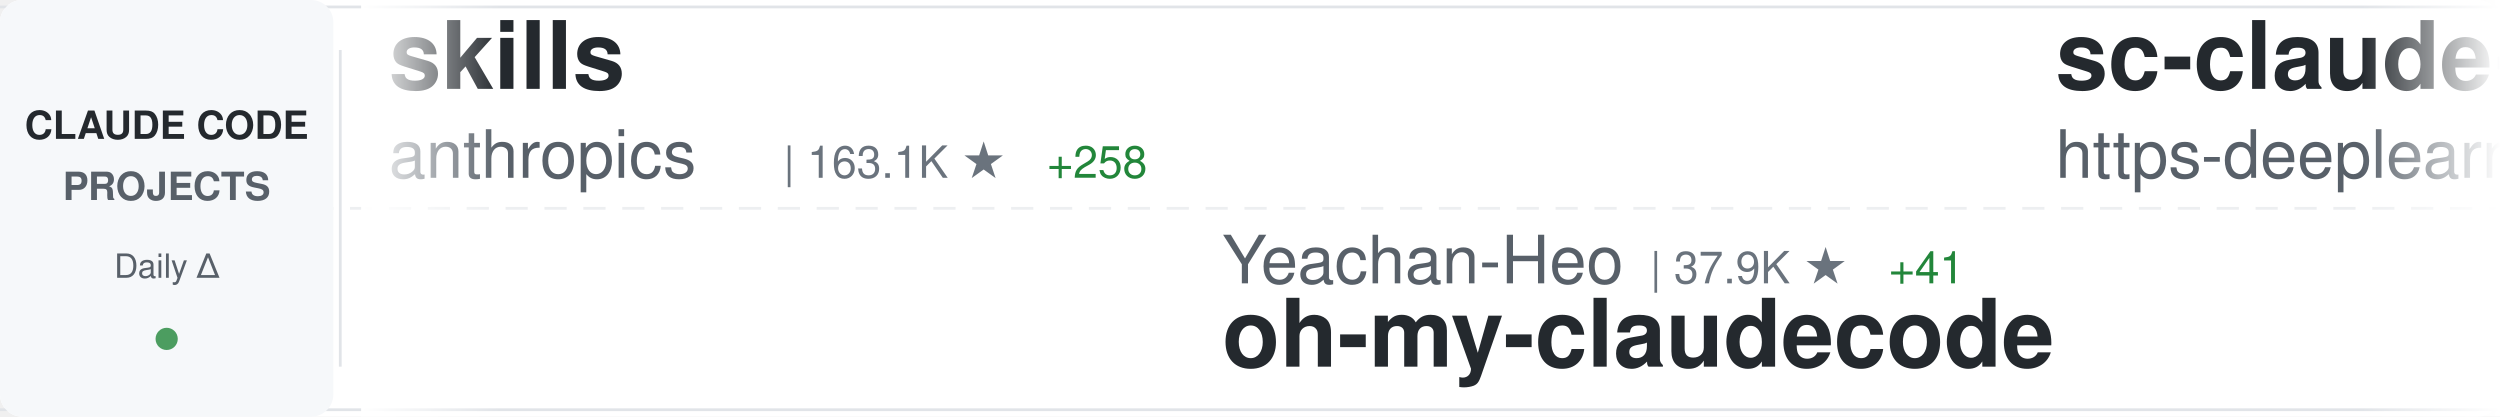
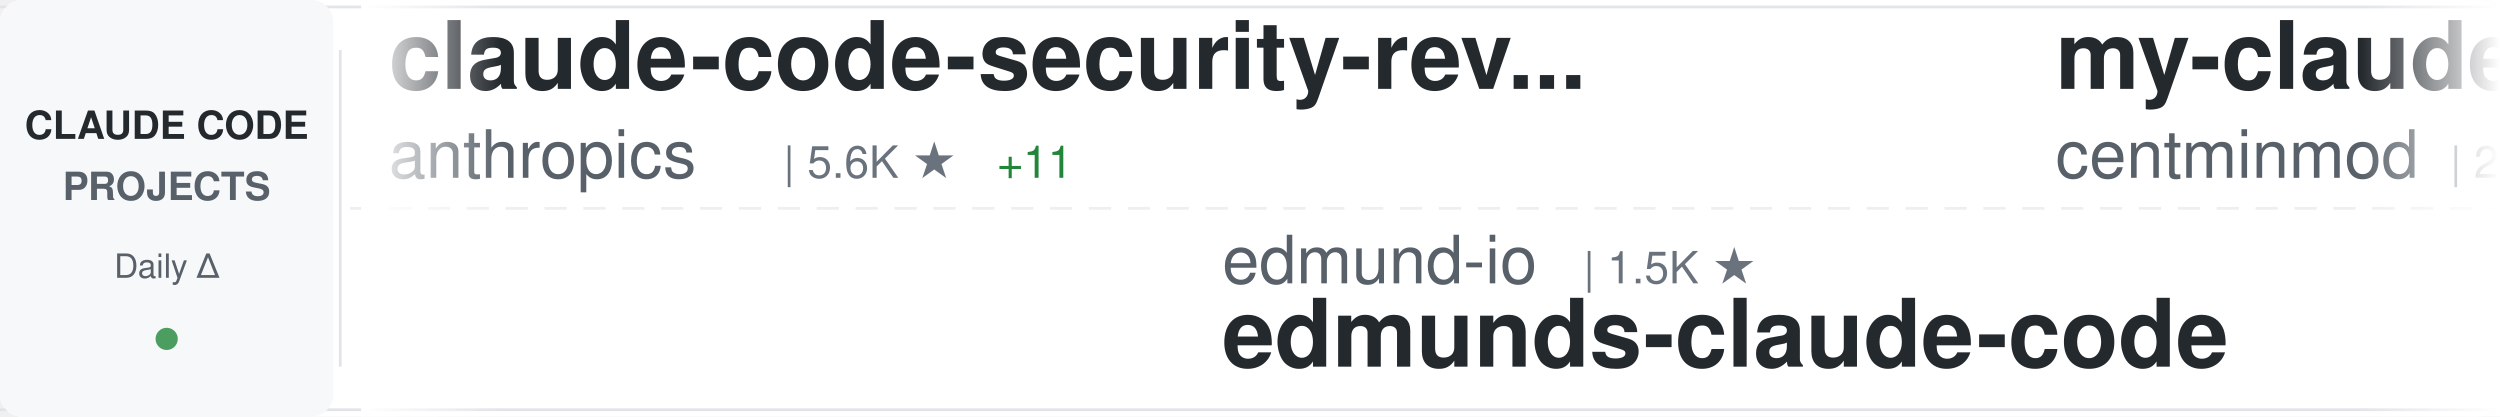
<svg xmlns="http://www.w3.org/2000/svg" width="900" height="150">
  <defs>
    <linearGradient id="awesomeLeftFade" x1="0%" y1="0%" x2="100%" y2="0%">
      <stop offset="0%" style="stop-color:#ffffff;stop-opacity:1" />
      <stop offset="100%" style="stop-color:#ffffff;stop-opacity:0" />
    </linearGradient>
    <linearGradient id="awesomeRightFade" x1="0%" y1="0%" x2="100%" y2="0%">
      <stop offset="0%" style="stop-color:#ffffff;stop-opacity:0" />
      <stop offset="100%" style="stop-color:#ffffff;stop-opacity:1" />
    </linearGradient>
  </defs>
  <rect width="900" height="150" fill="#ffffff" rx="8" />
  <rect x="0" y="2" width="900" height="1" fill="#e1e4e8" />
  <rect x="0" y="147" width="900" height="1" fill="#e1e4e8" />
  <line x1="0" y1="75" x2="900" y2="75" stroke="#e1e4e8" stroke-width="1" stroke-dasharray="8 6" opacity="0.6" />
  <rect x="0" y="0" width="120" height="150" fill="#f6f8fa" rx="8" />
  <text x="60" y="50" font-family="-apple-system, BlinkMacSystemFont, 'Segoe UI', Helvetica, Arial, sans-serif" font-size="14" font-weight="600" fill="#24292e" text-anchor="middle">CLAUDE CODE</text>
  <text x="60" y="72" font-family="-apple-system, BlinkMacSystemFont, 'Segoe UI', Helvetica, Arial, sans-serif" font-size="14" font-weight="600" fill="#586069" text-anchor="middle">PROJECTS</text>
  <text x="60" y="100" font-family="-apple-system, BlinkMacSystemFont, 'Segoe UI', Helvetica, Arial, sans-serif" font-size="12" font-weight="500" fill="#586069" text-anchor="middle">Daily Δ</text>
  <circle cx="60" cy="122" r="4" fill="#22863a" opacity="0.8" />
  <rect x="122" y="18" width="1" height="114" fill="#e1e4e8" />
  <clipPath id="awesomeTickerClip">
    <rect x="130" y="0" width="770" height="150" />
  </clipPath>
  <g clip-path="url(#awesomeTickerClip)">
    <g id="awesomeTickerItems">
      <animateTransform attributeName="transform" attributeType="XML" type="translate" from="0 0" to="-3000 0" dur="54s" repeatCount="indefinite" />
      <g transform="translate(0, 0)">
-         <text x="140" y="32" font-family="-apple-system, BlinkMacSystemFont, 'Segoe UI', Helvetica, Arial, sans-serif" font-size="34" font-weight="600" fill="#24292e">skills</text>
+         <text x="140" y="32" font-family="-apple-system, BlinkMacSystemFont, 'Segoe UI', Helvetica, Arial, sans-serif" font-size="34" font-weight="600" fill="#24292e">claude-code-security-rev...</text>
        <text x="140" y="64" font-family="-apple-system, BlinkMacSystemFont, 'Segoe UI', Helvetica, Arial, sans-serif" font-size="24" font-weight="400" fill="#586069">anthropics</text>
-         <text x="282" y="64" font-family="-apple-system, BlinkMacSystemFont, 'Segoe UI', Helvetica, Arial, sans-serif" font-size="16" font-weight="500" fill="#6a737d">| 163.1K ★</text>
-         <text x="377" y="64" font-family="-apple-system, BlinkMacSystemFont, 'Segoe UI', Helvetica, Arial, sans-serif" font-size="16" font-weight="500" fill="#22863a"> +258</text>
+         <text x="282" y="64" font-family="-apple-system, BlinkMacSystemFont, 'Segoe UI', Helvetica, Arial, sans-serif" font-size="16" font-weight="500" fill="#6a737d">| 5.6K ★</text>
+         <text x="359" y="64" font-family="-apple-system, BlinkMacSystemFont, 'Segoe UI', Helvetica, Arial, sans-serif" font-size="16" font-weight="500" fill="#22863a"> +11</text>
      </g>
      <g transform="translate(300, 0)">
-         <text x="140" y="102" font-family="-apple-system, BlinkMacSystemFont, 'Segoe UI', Helvetica, Arial, sans-serif" font-size="24" font-weight="400" fill="#586069">Yeachan-Heo</text>
-         <text x="294" y="102" font-family="-apple-system, BlinkMacSystemFont, 'Segoe UI', Helvetica, Arial, sans-serif" font-size="16" font-weight="500" fill="#6a737d">| 37.9K ★</text>
-         <text x="380" y="102" font-family="-apple-system, BlinkMacSystemFont, 'Segoe UI', Helvetica, Arial, sans-serif" font-size="16" font-weight="500" fill="#22863a"> +41</text>
-         <text x="140" y="132" font-family="-apple-system, BlinkMacSystemFont, 'Segoe UI', Helvetica, Arial, sans-serif" font-size="34" font-weight="600" fill="#24292e">oh-my-claudecode</text>
+         <text x="140" y="102" font-family="-apple-system, BlinkMacSystemFont, 'Segoe UI', Helvetica, Arial, sans-serif" font-size="24" font-weight="400" fill="#586069">edmund-io</text>
+         <text x="270" y="102" font-family="-apple-system, BlinkMacSystemFont, 'Segoe UI', Helvetica, Arial, sans-serif" font-size="16" font-weight="500" fill="#6a737d">| 1.5K ★</text>
+         <text x="140" y="132" font-family="-apple-system, BlinkMacSystemFont, 'Segoe UI', Helvetica, Arial, sans-serif" font-size="34" font-weight="600" fill="#24292e">edmunds-claude-code</text>
      </g>
      <g transform="translate(600, 0)">
-         <text x="140" y="32" font-family="-apple-system, BlinkMacSystemFont, 'Segoe UI', Helvetica, Arial, sans-serif" font-size="34" font-weight="600" fill="#24292e">sc-claude-code-files</text>
-         <text x="140" y="64" font-family="-apple-system, BlinkMacSystemFont, 'Segoe UI', Helvetica, Arial, sans-serif" font-size="24" font-weight="400" fill="#586069">https-deeplearning-ai</text>
-         <text x="414" y="64" font-family="-apple-system, BlinkMacSystemFont, 'Segoe UI', Helvetica, Arial, sans-serif" font-size="16" font-weight="500" fill="#6a737d">| 535 ★</text>
+         <text x="140" y="32" font-family="-apple-system, BlinkMacSystemFont, 'Segoe UI', Helvetica, Arial, sans-serif" font-size="34" font-weight="600" fill="#24292e">my-claude-code-setup</text>
+         <text x="140" y="64" font-family="-apple-system, BlinkMacSystemFont, 'Segoe UI', Helvetica, Arial, sans-serif" font-size="24" font-weight="400" fill="#586069">centminmod</text>
+         <text x="282" y="64" font-family="-apple-system, BlinkMacSystemFont, 'Segoe UI', Helvetica, Arial, sans-serif" font-size="16" font-weight="500" fill="#6a737d">| 2.5K ★</text>
+         <text x="359" y="64" font-family="-apple-system, BlinkMacSystemFont, 'Segoe UI', Helvetica, Arial, sans-serif" font-size="16" font-weight="500" fill="#22863a"> +2</text>
      </g>
      <g transform="translate(900, 0)">
-         <text x="140" y="102" font-family="-apple-system, BlinkMacSystemFont, 'Segoe UI', Helvetica, Arial, sans-serif" font-size="24" font-weight="400" fill="#586069">diet103</text>
-         <text x="246" y="102" font-family="-apple-system, BlinkMacSystemFont, 'Segoe UI', Helvetica, Arial, sans-serif" font-size="16" font-weight="500" fill="#6a737d">| 10.0K ★</text>
-         <text x="332" y="102" font-family="-apple-system, BlinkMacSystemFont, 'Segoe UI', Helvetica, Arial, sans-serif" font-size="16" font-weight="500" fill="#22863a"> +33</text>
-         <text x="140" y="132" font-family="-apple-system, BlinkMacSystemFont, 'Segoe UI', Helvetica, Arial, sans-serif" font-size="34" font-weight="600" fill="#24292e">claude-code-infrastructu...</text>
+         <text x="140" y="102" font-family="-apple-system, BlinkMacSystemFont, 'Segoe UI', Helvetica, Arial, sans-serif" font-size="24" font-weight="400" fill="#586069">alirezarezvani</text>
+         <text x="330" y="102" font-family="-apple-system, BlinkMacSystemFont, 'Segoe UI', Helvetica, Arial, sans-serif" font-size="16" font-weight="500" fill="#6a737d">| 22.9K ★</text>
+         <text x="416" y="102" font-family="-apple-system, BlinkMacSystemFont, 'Segoe UI', Helvetica, Arial, sans-serif" font-size="16" font-weight="500" fill="#22863a"> +64</text>
+         <text x="140" y="132" font-family="-apple-system, BlinkMacSystemFont, 'Segoe UI', Helvetica, Arial, sans-serif" font-size="34" font-weight="600" fill="#24292e">claude-skills</text>
      </g>
      <g transform="translate(1200, 0)">
-         <text x="140" y="32" font-family="-apple-system, BlinkMacSystemFont, 'Segoe UI', Helvetica, Arial, sans-serif" font-size="34" font-weight="600" fill="#24292e">claude-code-settings</text>
-         <text x="140" y="64" font-family="-apple-system, BlinkMacSystemFont, 'Segoe UI', Helvetica, Arial, sans-serif" font-size="24" font-weight="400" fill="#586069">feiskyer</text>
-         <text x="258" y="64" font-family="-apple-system, BlinkMacSystemFont, 'Segoe UI', Helvetica, Arial, sans-serif" font-size="16" font-weight="500" fill="#6a737d">| 1.6K ★</text>
-         <text x="335" y="64" font-family="-apple-system, BlinkMacSystemFont, 'Segoe UI', Helvetica, Arial, sans-serif" font-size="16" font-weight="500" fill="#22863a"> +7</text>
+         <text x="140" y="32" font-family="-apple-system, BlinkMacSystemFont, 'Segoe UI', Helvetica, Arial, sans-serif" font-size="34" font-weight="600" fill="#24292e">claude-code-action</text>
+         <text x="140" y="64" font-family="-apple-system, BlinkMacSystemFont, 'Segoe UI', Helvetica, Arial, sans-serif" font-size="24" font-weight="400" fill="#586069">anthropics</text>
+         <text x="282" y="64" font-family="-apple-system, BlinkMacSystemFont, 'Segoe UI', Helvetica, Arial, sans-serif" font-size="16" font-weight="500" fill="#6a737d">| 8.4K ★</text>
+         <text x="359" y="64" font-family="-apple-system, BlinkMacSystemFont, 'Segoe UI', Helvetica, Arial, sans-serif" font-size="16" font-weight="500" fill="#22863a"> +16</text>
      </g>
      <g transform="translate(1500, 0)">
-         <text x="140" y="102" font-family="-apple-system, BlinkMacSystemFont, 'Segoe UI', Helvetica, Arial, sans-serif" font-size="24" font-weight="400" fill="#586069">davila7</text>
-         <text x="246" y="102" font-family="-apple-system, BlinkMacSystemFont, 'Segoe UI', Helvetica, Arial, sans-serif" font-size="16" font-weight="500" fill="#6a737d">| 29.8K ★</text>
-         <text x="332" y="102" font-family="-apple-system, BlinkMacSystemFont, 'Segoe UI', Helvetica, Arial, sans-serif" font-size="16" font-weight="500" fill="#22863a"> +38</text>
-         <text x="140" y="132" font-family="-apple-system, BlinkMacSystemFont, 'Segoe UI', Helvetica, Arial, sans-serif" font-size="34" font-weight="600" fill="#24292e">claude-code-templates</text>
+         <text x="140" y="102" font-family="-apple-system, BlinkMacSystemFont, 'Segoe UI', Helvetica, Arial, sans-serif" font-size="24" font-weight="400" fill="#586069">1rgs</text>
+         <text x="210" y="102" font-family="-apple-system, BlinkMacSystemFont, 'Segoe UI', Helvetica, Arial, sans-serif" font-size="16" font-weight="500" fill="#6a737d">| 3.7K ★</text>
+         <text x="287" y="102" font-family="-apple-system, BlinkMacSystemFont, 'Segoe UI', Helvetica, Arial, sans-serif" font-size="16" font-weight="500" fill="#22863a"> +2</text>
+         <text x="140" y="132" font-family="-apple-system, BlinkMacSystemFont, 'Segoe UI', Helvetica, Arial, sans-serif" font-size="34" font-weight="600" fill="#24292e">claude-code-proxy</text>
      </g>
      <g transform="translate(1800, 0)">
-         <text x="140" y="32" font-family="-apple-system, BlinkMacSystemFont, 'Segoe UI', Helvetica, Arial, sans-serif" font-size="34" font-weight="600" fill="#24292e">awesome-claude-code-suba...</text>
-         <text x="140" y="64" font-family="-apple-system, BlinkMacSystemFont, 'Segoe UI', Helvetica, Arial, sans-serif" font-size="24" font-weight="400" fill="#586069">VoltAgent</text>
-         <text x="270" y="64" font-family="-apple-system, BlinkMacSystemFont, 'Segoe UI', Helvetica, Arial, sans-serif" font-size="16" font-weight="500" fill="#6a737d">| 23.6K ★</text>
-         <text x="356" y="64" font-family="-apple-system, BlinkMacSystemFont, 'Segoe UI', Helvetica, Arial, sans-serif" font-size="16" font-weight="500" fill="#22863a"> +30</text>
+         <text x="140" y="32" font-family="-apple-system, BlinkMacSystemFont, 'Segoe UI', Helvetica, Arial, sans-serif" font-size="34" font-weight="600" fill="#24292e">claude-code-tudou</text>
+         <text x="140" y="64" font-family="-apple-system, BlinkMacSystemFont, 'Segoe UI', Helvetica, Arial, sans-serif" font-size="24" font-weight="400" fill="#586069">AICoderTudou</text>
+         <text x="306" y="64" font-family="-apple-system, BlinkMacSystemFont, 'Segoe UI', Helvetica, Arial, sans-serif" font-size="16" font-weight="500" fill="#6a737d">| 497 ★</text>
      </g>
      <g transform="translate(2100, 0)">
-         <text x="140" y="102" font-family="-apple-system, BlinkMacSystemFont, 'Segoe UI', Helvetica, Arial, sans-serif" font-size="24" font-weight="400" fill="#586069">AICoderTudou</text>
-         <text x="306" y="102" font-family="-apple-system, BlinkMacSystemFont, 'Segoe UI', Helvetica, Arial, sans-serif" font-size="16" font-weight="500" fill="#6a737d">| 497 ★</text>
-         <text x="140" y="132" font-family="-apple-system, BlinkMacSystemFont, 'Segoe UI', Helvetica, Arial, sans-serif" font-size="34" font-weight="600" fill="#24292e">claude-code-tudou</text>
+         <text x="140" y="102" font-family="-apple-system, BlinkMacSystemFont, 'Segoe UI', Helvetica, Arial, sans-serif" font-size="24" font-weight="400" fill="#586069">hangsman</text>
+         <text x="258" y="102" font-family="-apple-system, BlinkMacSystemFont, 'Segoe UI', Helvetica, Arial, sans-serif" font-size="16" font-weight="500" fill="#6a737d">| 788 ★</text>
+         <text x="140" y="132" font-family="-apple-system, BlinkMacSystemFont, 'Segoe UI', Helvetica, Arial, sans-serif" font-size="34" font-weight="600" fill="#24292e">claude-code-source</text>
      </g>
      <g transform="translate(2400, 0)">
-         <text x="140" y="32" font-family="-apple-system, BlinkMacSystemFont, 'Segoe UI', Helvetica, Arial, sans-serif" font-size="34" font-weight="600" fill="#24292e">claude-code-rust</text>
-         <text x="140" y="64" font-family="-apple-system, BlinkMacSystemFont, 'Segoe UI', Helvetica, Arial, sans-serif" font-size="24" font-weight="400" fill="#586069">lorryjovens-hub</text>
-         <text x="342" y="64" font-family="-apple-system, BlinkMacSystemFont, 'Segoe UI', Helvetica, Arial, sans-serif" font-size="16" font-weight="500" fill="#6a737d">| 1.7K ★</text>
+         <text x="140" y="32" font-family="-apple-system, BlinkMacSystemFont, 'Segoe UI', Helvetica, Arial, sans-serif" font-size="34" font-weight="600" fill="#24292e">everything-claude-code-z...</text>
+         <text x="140" y="64" font-family="-apple-system, BlinkMacSystemFont, 'Segoe UI', Helvetica, Arial, sans-serif" font-size="24" font-weight="400" fill="#586069">xu-xiang</text>
+         <text x="258" y="64" font-family="-apple-system, BlinkMacSystemFont, 'Segoe UI', Helvetica, Arial, sans-serif" font-size="16" font-weight="500" fill="#6a737d">| 1.7K ★</text>
+         <text x="335" y="64" font-family="-apple-system, BlinkMacSystemFont, 'Segoe UI', Helvetica, Arial, sans-serif" font-size="16" font-weight="500" fill="#22863a"> +13</text>
      </g>
      <g transform="translate(2700, 0)">
-         <text x="140" y="102" font-family="-apple-system, BlinkMacSystemFont, 'Segoe UI', Helvetica, Arial, sans-serif" font-size="24" font-weight="400" fill="#586069">JrCx7scC</text>
-         <text x="258" y="102" font-family="-apple-system, BlinkMacSystemFont, 'Segoe UI', Helvetica, Arial, sans-serif" font-size="16" font-weight="500" fill="#6a737d">| 371 ★</text>
-         <text x="140" y="132" font-family="-apple-system, BlinkMacSystemFont, 'Segoe UI', Helvetica, Arial, sans-serif" font-size="34" font-weight="600" fill="#24292e">claude-code-source</text>
+         <text x="140" y="102" font-family="-apple-system, BlinkMacSystemFont, 'Segoe UI', Helvetica, Arial, sans-serif" font-size="24" font-weight="400" fill="#586069">sugyan</text>
+         <text x="234" y="102" font-family="-apple-system, BlinkMacSystemFont, 'Segoe UI', Helvetica, Arial, sans-serif" font-size="16" font-weight="500" fill="#6a737d">| 1.1K ★</text>
+         <text x="140" y="132" font-family="-apple-system, BlinkMacSystemFont, 'Segoe UI', Helvetica, Arial, sans-serif" font-size="34" font-weight="600" fill="#24292e">claude-code-webui</text>
      </g>
      <g transform="translate(3000, 0)">
-         <text x="140" y="32" font-family="-apple-system, BlinkMacSystemFont, 'Segoe UI', Helvetica, Arial, sans-serif" font-size="34" font-weight="600" fill="#24292e">skills</text>
+         <text x="140" y="32" font-family="-apple-system, BlinkMacSystemFont, 'Segoe UI', Helvetica, Arial, sans-serif" font-size="34" font-weight="600" fill="#24292e">claude-code-security-rev...</text>
        <text x="140" y="64" font-family="-apple-system, BlinkMacSystemFont, 'Segoe UI', Helvetica, Arial, sans-serif" font-size="24" font-weight="400" fill="#586069">anthropics</text>
-         <text x="282" y="64" font-family="-apple-system, BlinkMacSystemFont, 'Segoe UI', Helvetica, Arial, sans-serif" font-size="16" font-weight="500" fill="#6a737d">| 163.1K ★</text>
-         <text x="377" y="64" font-family="-apple-system, BlinkMacSystemFont, 'Segoe UI', Helvetica, Arial, sans-serif" font-size="16" font-weight="500" fill="#22863a"> +258</text>
+         <text x="282" y="64" font-family="-apple-system, BlinkMacSystemFont, 'Segoe UI', Helvetica, Arial, sans-serif" font-size="16" font-weight="500" fill="#6a737d">| 5.6K ★</text>
+         <text x="359" y="64" font-family="-apple-system, BlinkMacSystemFont, 'Segoe UI', Helvetica, Arial, sans-serif" font-size="16" font-weight="500" fill="#22863a"> +11</text>
      </g>
      <g transform="translate(3300, 0)">
-         <text x="140" y="102" font-family="-apple-system, BlinkMacSystemFont, 'Segoe UI', Helvetica, Arial, sans-serif" font-size="24" font-weight="400" fill="#586069">Yeachan-Heo</text>
-         <text x="294" y="102" font-family="-apple-system, BlinkMacSystemFont, 'Segoe UI', Helvetica, Arial, sans-serif" font-size="16" font-weight="500" fill="#6a737d">| 37.9K ★</text>
-         <text x="380" y="102" font-family="-apple-system, BlinkMacSystemFont, 'Segoe UI', Helvetica, Arial, sans-serif" font-size="16" font-weight="500" fill="#22863a"> +41</text>
-         <text x="140" y="132" font-family="-apple-system, BlinkMacSystemFont, 'Segoe UI', Helvetica, Arial, sans-serif" font-size="34" font-weight="600" fill="#24292e">oh-my-claudecode</text>
+         <text x="140" y="102" font-family="-apple-system, BlinkMacSystemFont, 'Segoe UI', Helvetica, Arial, sans-serif" font-size="24" font-weight="400" fill="#586069">edmund-io</text>
+         <text x="270" y="102" font-family="-apple-system, BlinkMacSystemFont, 'Segoe UI', Helvetica, Arial, sans-serif" font-size="16" font-weight="500" fill="#6a737d">| 1.5K ★</text>
+         <text x="140" y="132" font-family="-apple-system, BlinkMacSystemFont, 'Segoe UI', Helvetica, Arial, sans-serif" font-size="34" font-weight="600" fill="#24292e">edmunds-claude-code</text>
      </g>
      <g transform="translate(3600, 0)">
-         <text x="140" y="32" font-family="-apple-system, BlinkMacSystemFont, 'Segoe UI', Helvetica, Arial, sans-serif" font-size="34" font-weight="600" fill="#24292e">sc-claude-code-files</text>
-         <text x="140" y="64" font-family="-apple-system, BlinkMacSystemFont, 'Segoe UI', Helvetica, Arial, sans-serif" font-size="24" font-weight="400" fill="#586069">https-deeplearning-ai</text>
-         <text x="414" y="64" font-family="-apple-system, BlinkMacSystemFont, 'Segoe UI', Helvetica, Arial, sans-serif" font-size="16" font-weight="500" fill="#6a737d">| 535 ★</text>
+         <text x="140" y="32" font-family="-apple-system, BlinkMacSystemFont, 'Segoe UI', Helvetica, Arial, sans-serif" font-size="34" font-weight="600" fill="#24292e">my-claude-code-setup</text>
+         <text x="140" y="64" font-family="-apple-system, BlinkMacSystemFont, 'Segoe UI', Helvetica, Arial, sans-serif" font-size="24" font-weight="400" fill="#586069">centminmod</text>
+         <text x="282" y="64" font-family="-apple-system, BlinkMacSystemFont, 'Segoe UI', Helvetica, Arial, sans-serif" font-size="16" font-weight="500" fill="#6a737d">| 2.5K ★</text>
+         <text x="359" y="64" font-family="-apple-system, BlinkMacSystemFont, 'Segoe UI', Helvetica, Arial, sans-serif" font-size="16" font-weight="500" fill="#22863a"> +2</text>
      </g>
      <g transform="translate(3900, 0)">
-         <text x="140" y="102" font-family="-apple-system, BlinkMacSystemFont, 'Segoe UI', Helvetica, Arial, sans-serif" font-size="24" font-weight="400" fill="#586069">diet103</text>
-         <text x="246" y="102" font-family="-apple-system, BlinkMacSystemFont, 'Segoe UI', Helvetica, Arial, sans-serif" font-size="16" font-weight="500" fill="#6a737d">| 10.0K ★</text>
-         <text x="332" y="102" font-family="-apple-system, BlinkMacSystemFont, 'Segoe UI', Helvetica, Arial, sans-serif" font-size="16" font-weight="500" fill="#22863a"> +33</text>
-         <text x="140" y="132" font-family="-apple-system, BlinkMacSystemFont, 'Segoe UI', Helvetica, Arial, sans-serif" font-size="34" font-weight="600" fill="#24292e">claude-code-infrastructu...</text>
+         <text x="140" y="102" font-family="-apple-system, BlinkMacSystemFont, 'Segoe UI', Helvetica, Arial, sans-serif" font-size="24" font-weight="400" fill="#586069">alirezarezvani</text>
+         <text x="330" y="102" font-family="-apple-system, BlinkMacSystemFont, 'Segoe UI', Helvetica, Arial, sans-serif" font-size="16" font-weight="500" fill="#6a737d">| 22.9K ★</text>
+         <text x="416" y="102" font-family="-apple-system, BlinkMacSystemFont, 'Segoe UI', Helvetica, Arial, sans-serif" font-size="16" font-weight="500" fill="#22863a"> +64</text>
+         <text x="140" y="132" font-family="-apple-system, BlinkMacSystemFont, 'Segoe UI', Helvetica, Arial, sans-serif" font-size="34" font-weight="600" fill="#24292e">claude-skills</text>
      </g>
    </g>
  </g>
  <rect x="130" y="0" width="50" height="150" fill="url(#awesomeLeftFade)" />
  <rect x="850" y="0" width="50" height="150" fill="url(#awesomeRightFade)" />
</svg>
